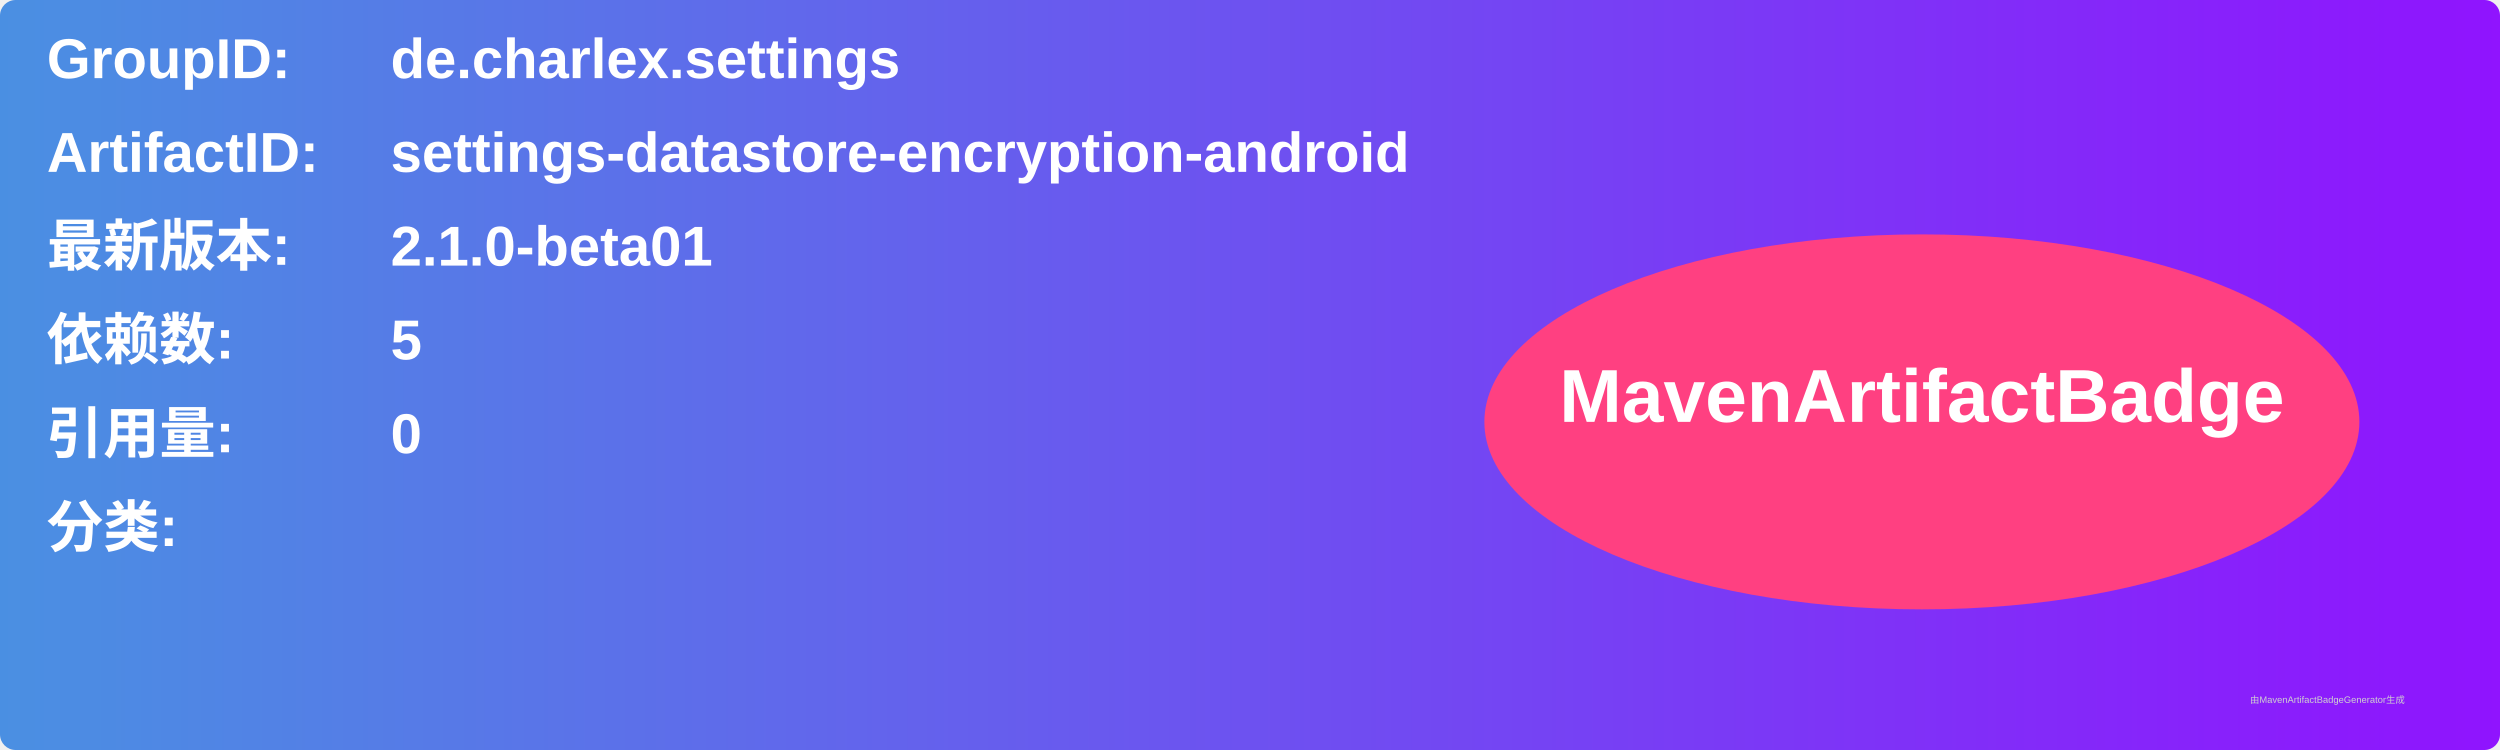
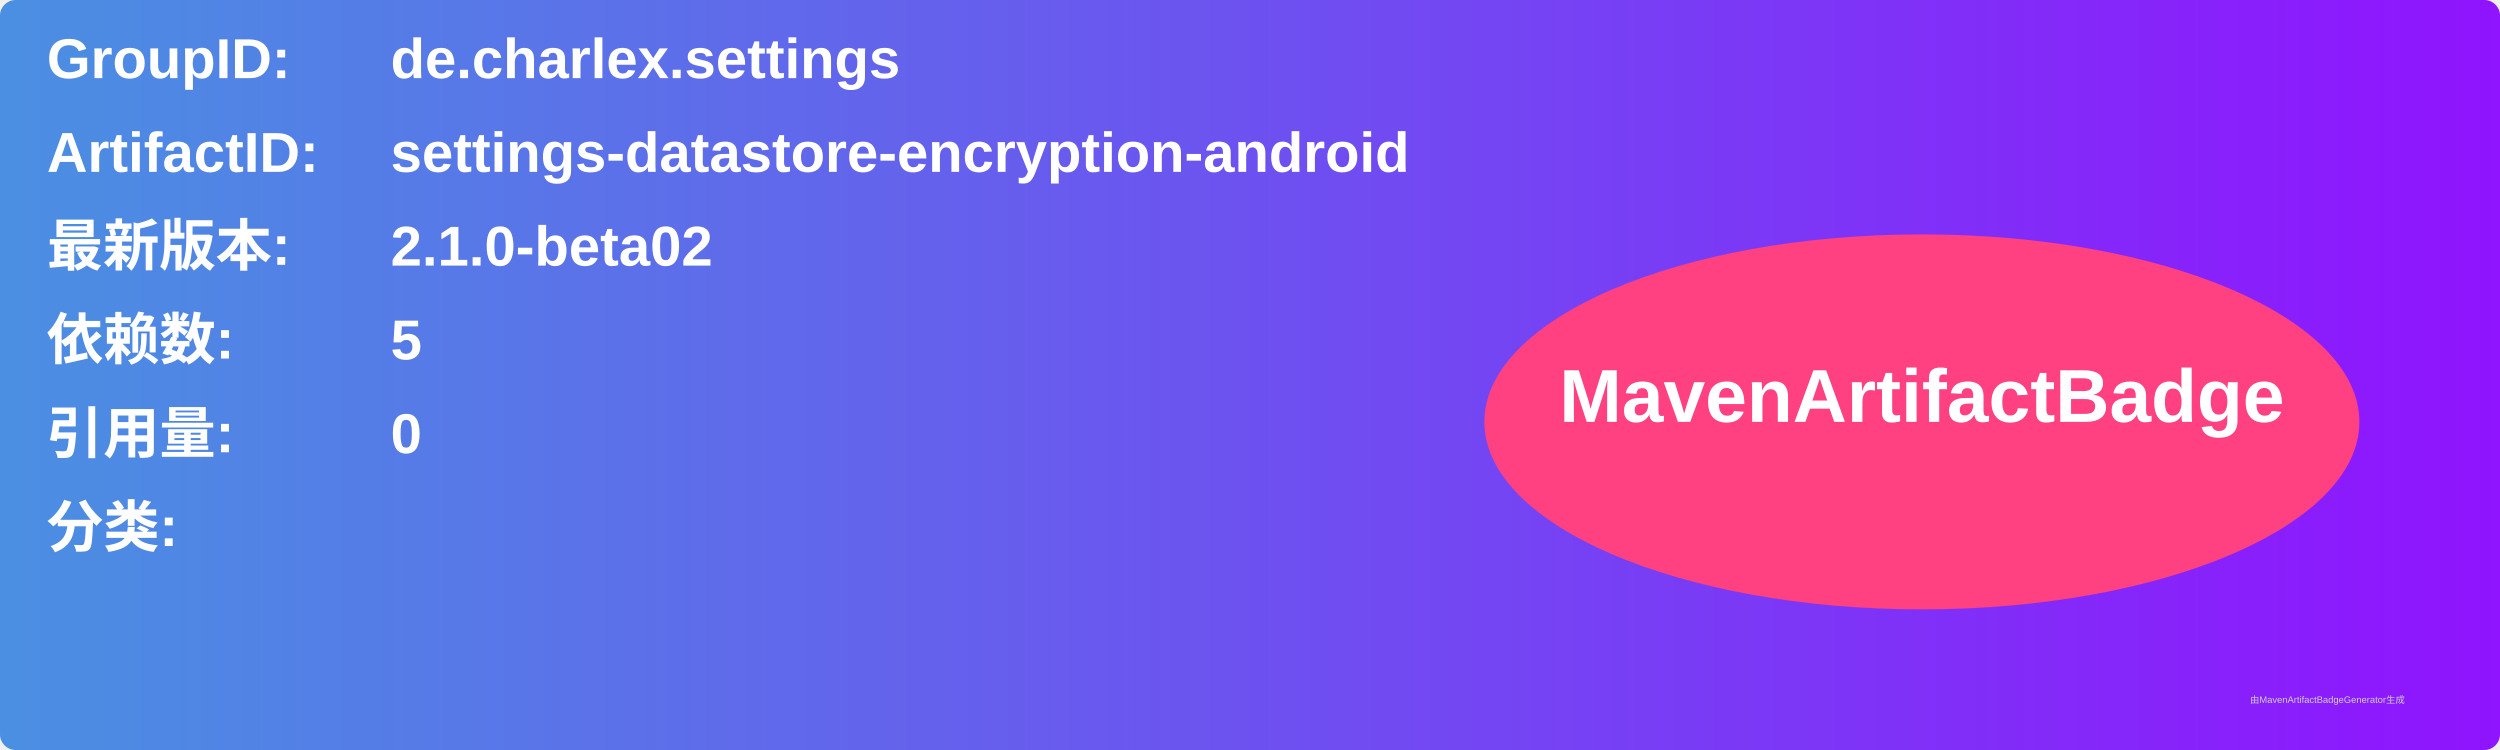
<svg xmlns="http://www.w3.org/2000/svg" width="800" height="240" viewBox="0 0 800 240">
  <linearGradient id="grad" x1="0%" y1="0%" x2="100%" y2="0%">
    <stop offset="0%" stop-color="#4a90e2" />
    <stop offset="100%" stop-color="#9013fe" />
  </linearGradient>
  <rect width="100%" height="100%" rx="5" ry="5" fill="url(#grad)" />
  <g transform="translate(15, 15)">
    <text x="0" y="10" font-family="Arial" font-size="18" fill="white" font-weight="bold" width="260">GroupID:</text>
    <text x="110" y="10" font-family="Arial" font-size="18" fill="white" font-weight="bold" width="460">de.charlex.settings</text>
    <text x="0" y="40" font-family="Arial" font-size="18" fill="white" font-weight="bold" width="260">ArtifactID:</text>
    <text x="110" y="40" font-family="Arial" font-size="18" fill="white" font-weight="bold" width="460">settings-datastore-encryption-android</text>
    <text x="0" y="70" font-family="Arial" font-size="18" fill="white" font-weight="bold">最新版本:</text>
    <text x="110" y="70" font-family="Arial" font-size="18" fill="white" font-weight="bold">
-       <tspan font-weight="bold">2.1.0-beta01</tspan>
+       <tspan font-weight="bold">2.1.0-beta02</tspan>
    </text>
    <text x="0" y="100" font-family="Arial" font-size="18" fill="white" font-weight="bold">依赖数: </text>
    <text x="110" y="100" font-family="Arial" font-size="18" fill="white">
      <tspan font-weight="bold">5</tspan>
    </text>
    <text x="0" y="130" font-family="Arial" font-size="18" fill="white" font-weight="bold">引用量: </text>
    <text x="110" y="130" font-family="Arial" font-size="18" fill="white">
      <tspan font-weight="bold">0</tspan>
    </text>
    <text x="0" y="160" font-family="Arial" font-size="18" fill="white" font-weight="bold">分类:</text>
    <text x="10" y="190" font-family="Arial" font-size="10" fill="white">
      <tspan font-weight="bold" />
    </text>
    <ellipse cx="600" cy="120" rx="140" ry="60" fill="#ff4081" />
    <text x="600" y="120" text-anchor="middle" font-family="Arial" font-size="24" fill="white" font-weight="bold">MavenArtifactBadge</text>
  </g>
  <text x="720" y="225" font-family="Arial" font-size="3" fill="#d0d0d0">由MavenArtifactBadgeGenerator生成</text>
</svg>
